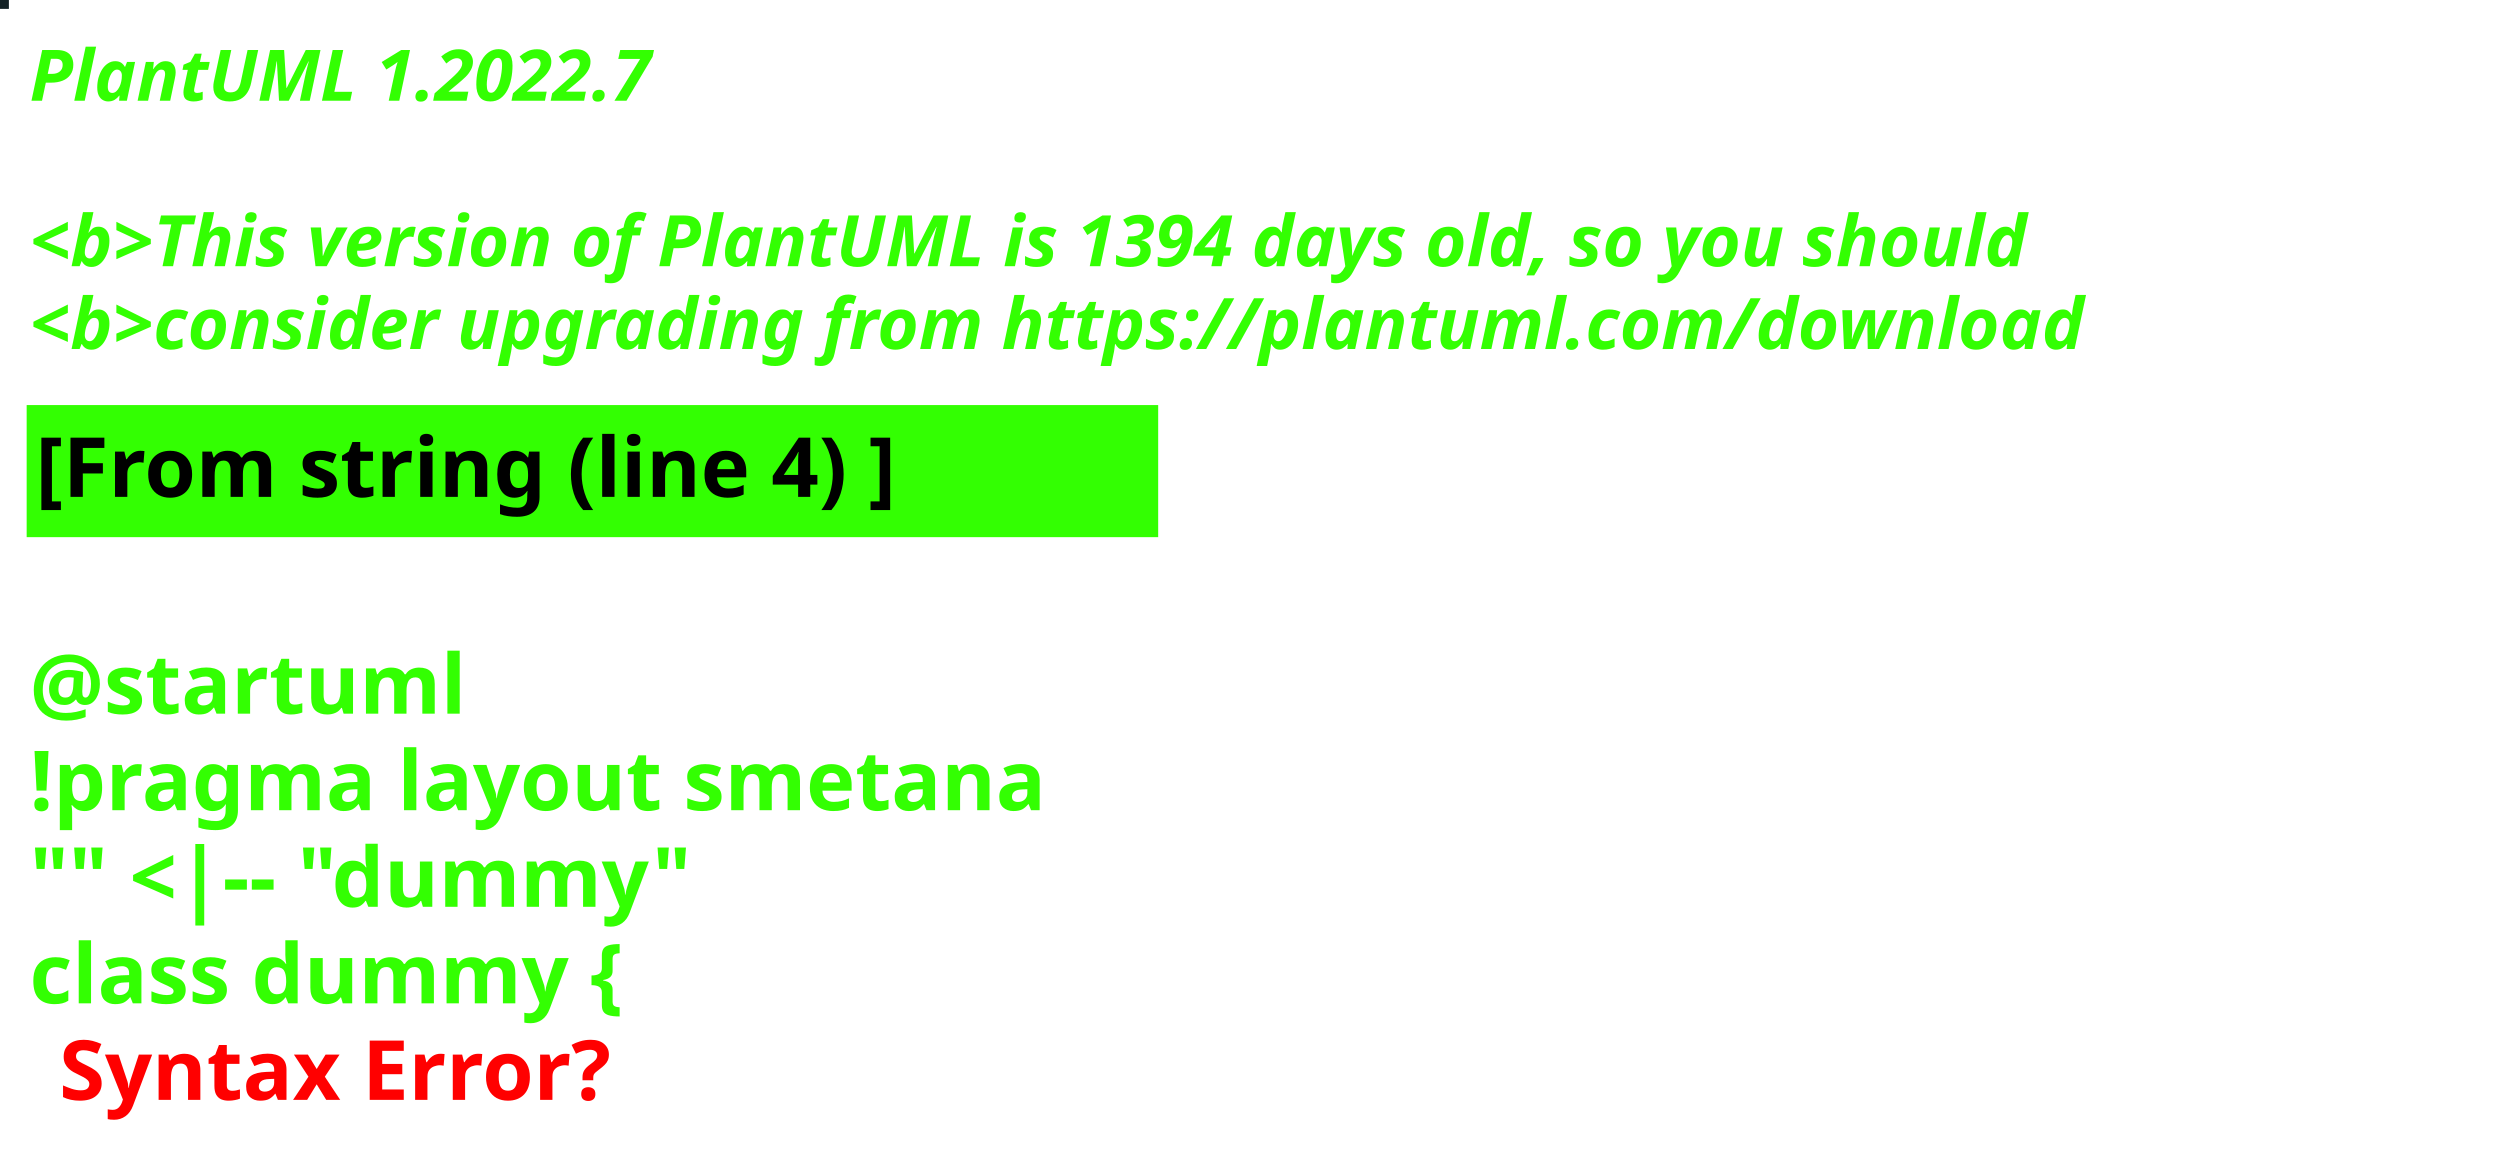
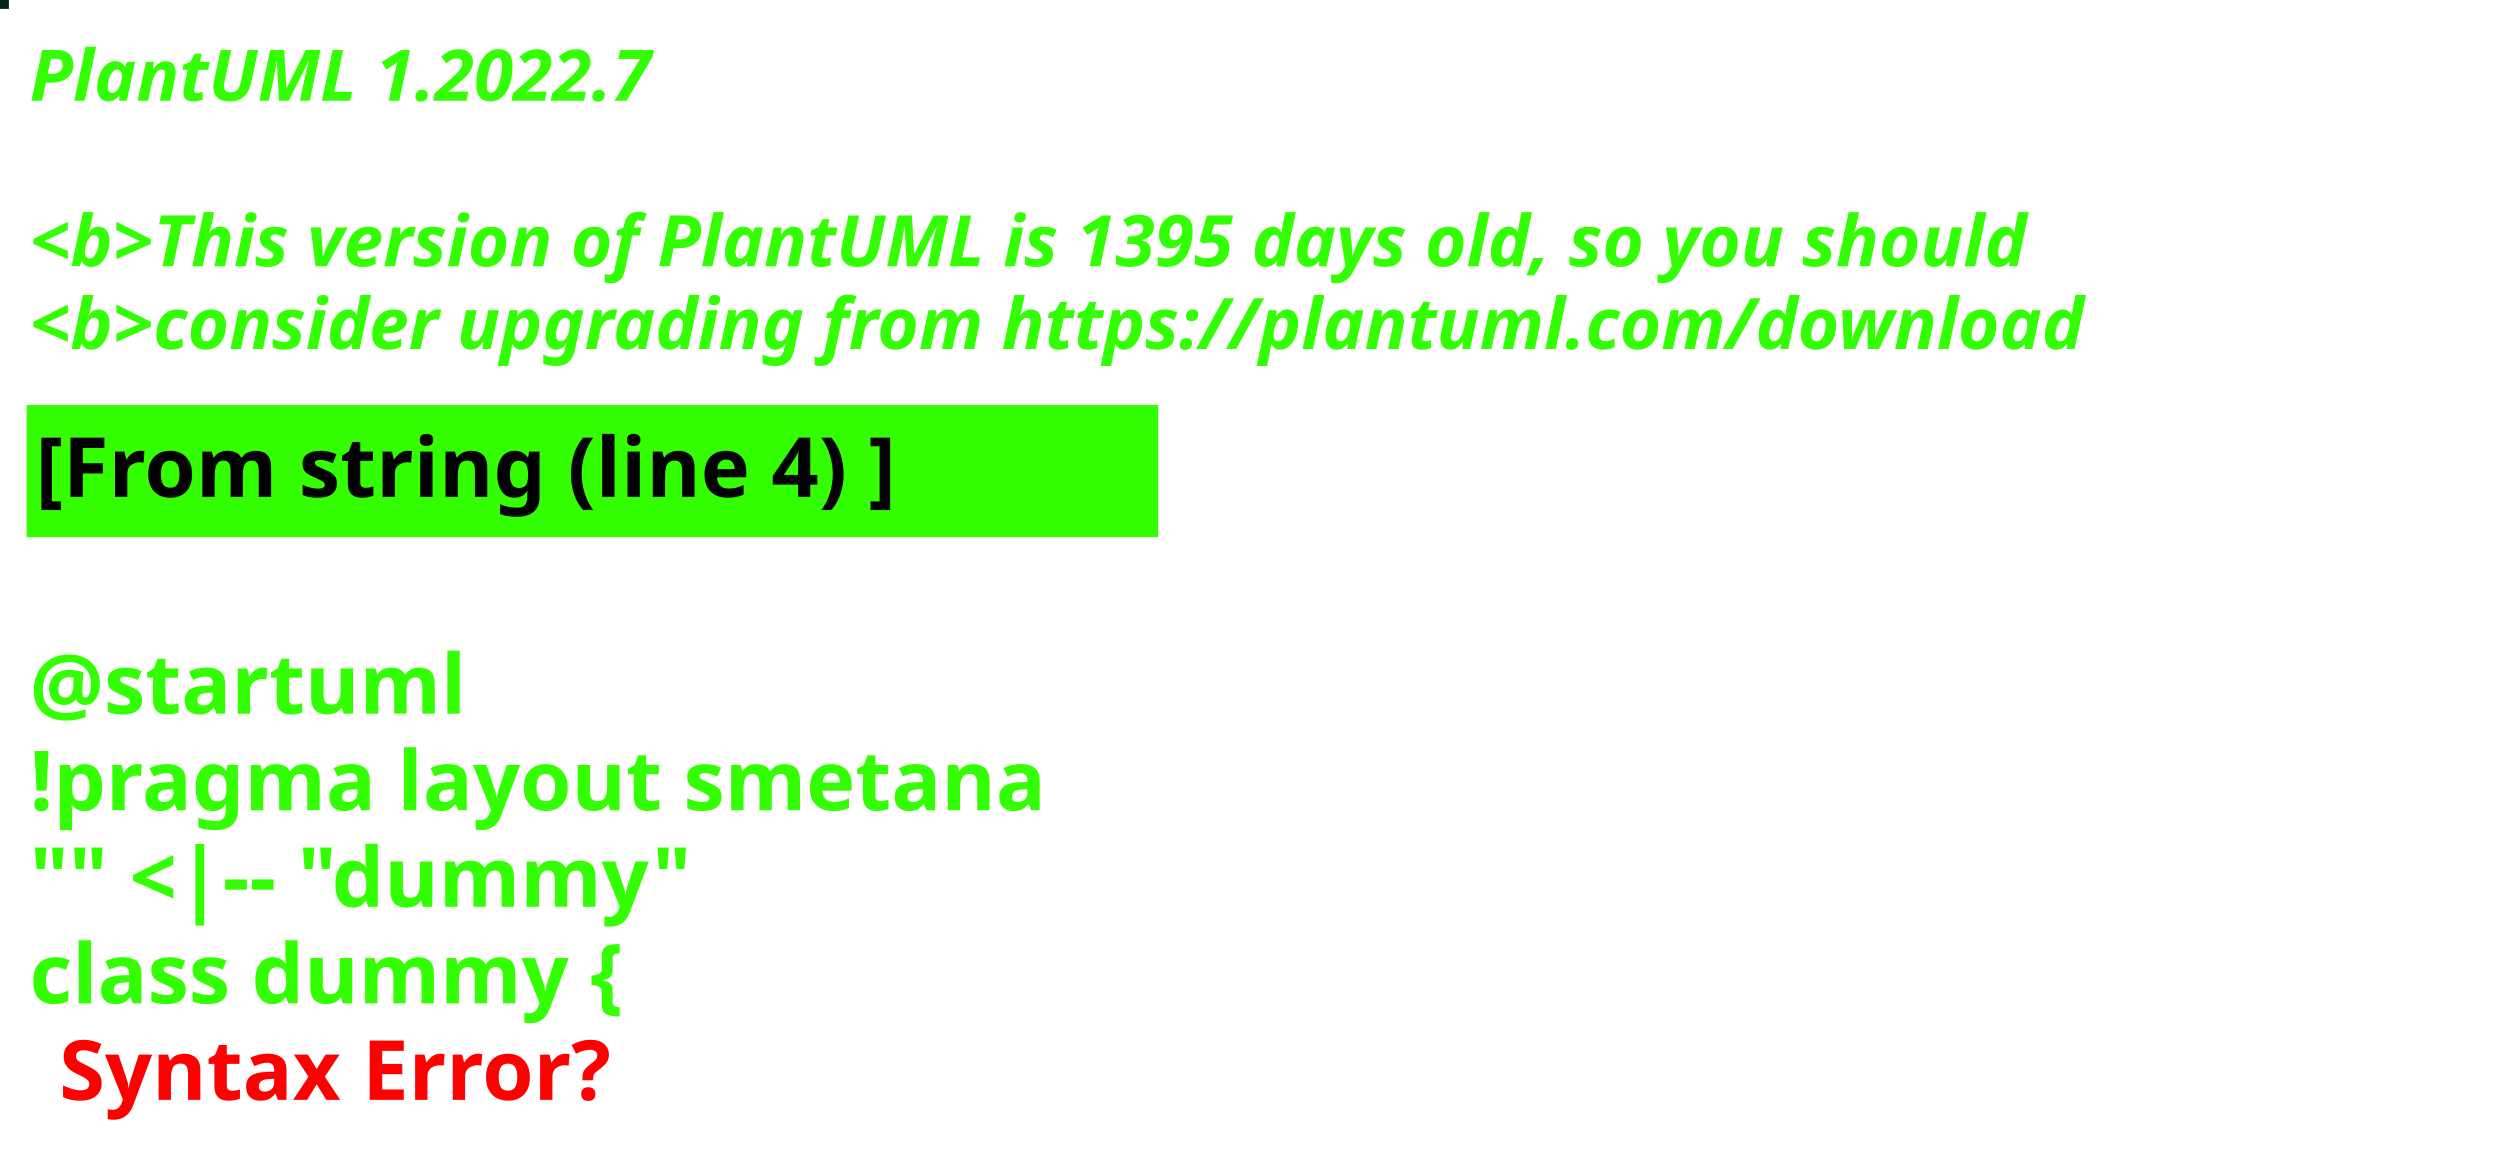
<svg xmlns="http://www.w3.org/2000/svg" contentStyleType="text/css" height="194px" preserveAspectRatio="none" style="width:422px;height:194px;background:#000000;" version="1.1" viewBox="0 0 422 194" width="422px" zoomAndPan="magnify">
  <defs />
  <g>
-     <rect fill="#132125" height="1" style="stroke:#132125;stroke-width:1.0;" width="1" x="0" y="0" />
+     <rect fill="#00251A" height="1" style="stroke:#00251A;stroke-width:1.0;" width="1" x="0" y="0" />
    <text fill="#33FF02" font-family="sans-serif" font-size="12" font-style="italic" font-weight="bold" lengthAdjust="spacing" textLength="127" x="5" y="17">PlantUML 1.2022.7</text>
    <text fill="#33FF02" font-family="sans-serif" font-size="12" font-style="italic" font-weight="bold" lengthAdjust="spacing" textLength="4" x="5" y="30.969"> </text>
-     <text fill="#33FF02" font-family="sans-serif" font-size="12" font-style="italic" font-weight="bold" lengthAdjust="spacing" textLength="407" x="5" y="44.938">&lt;b&gt;This version of PlantUML is 1394 days old, so you should</text>
+     <text fill="#33FF02" font-family="sans-serif" font-size="12" font-style="italic" font-weight="bold" lengthAdjust="spacing" textLength="407" x="5" y="44.938">&lt;b&gt;This version of PlantUML is 1395 days old, so you should</text>
    <text fill="#33FF02" font-family="sans-serif" font-size="12" font-style="italic" font-weight="bold" lengthAdjust="spacing" textLength="408" x="5" y="58.906">&lt;b&gt;consider upgrading from https://plantuml.com/download</text>
    <rect fill="#33FF02" height="21.297" style="stroke:#33FF02;stroke-width:1.0;" width="190" x="5" y="68.875" />
    <text fill="#000000" font-family="sans-serif" font-size="14" font-weight="bold" lengthAdjust="spacing" textLength="168" x="6" y="83.875">[From string (line 4) ]</text>
    <text fill="#33FF02" font-family="sans-serif" font-size="14" font-weight="bold" lengthAdjust="spacing" textLength="5" x="5" y="104.172"> </text>
    <text fill="#33FF02" font-family="sans-serif" font-size="14" font-weight="bold" lengthAdjust="spacing" textLength="79" x="5" y="120.469">@startuml</text>
    <text fill="#33FF02" font-family="sans-serif" font-size="14" font-weight="bold" lengthAdjust="spacing" textLength="190" x="5" y="136.766">!pragma layout smetana</text>
    <text fill="#33FF02" font-family="sans-serif" font-size="14" font-weight="bold" lengthAdjust="spacing" textLength="124" x="5" y="153.062">"" &lt;|-- "dummy"</text>
    <text fill="#33FF02" font-family="sans-serif" font-size="14" font-weight="bold" lengthAdjust="spacing" text-decoration="wavy underline" textLength="117" x="5" y="169.359">class dummy {</text>
    <text fill="#FF0000" font-family="sans-serif" font-size="14" font-weight="bold" lengthAdjust="spacing" textLength="106" x="10" y="185.656">Syntax Error?</text>
  </g>
</svg>
